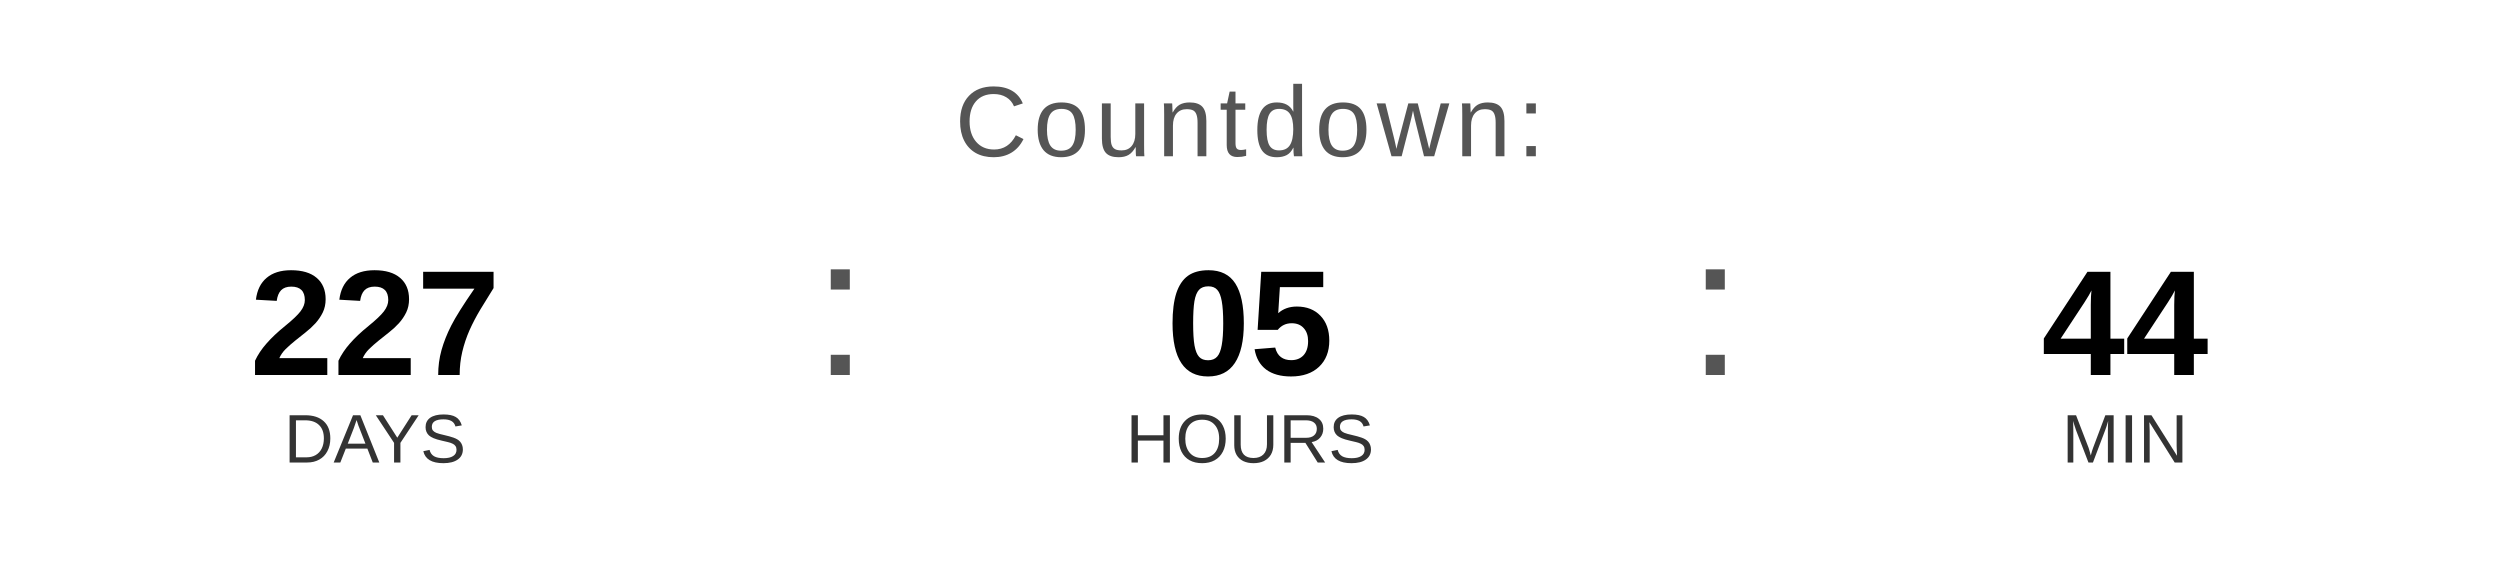
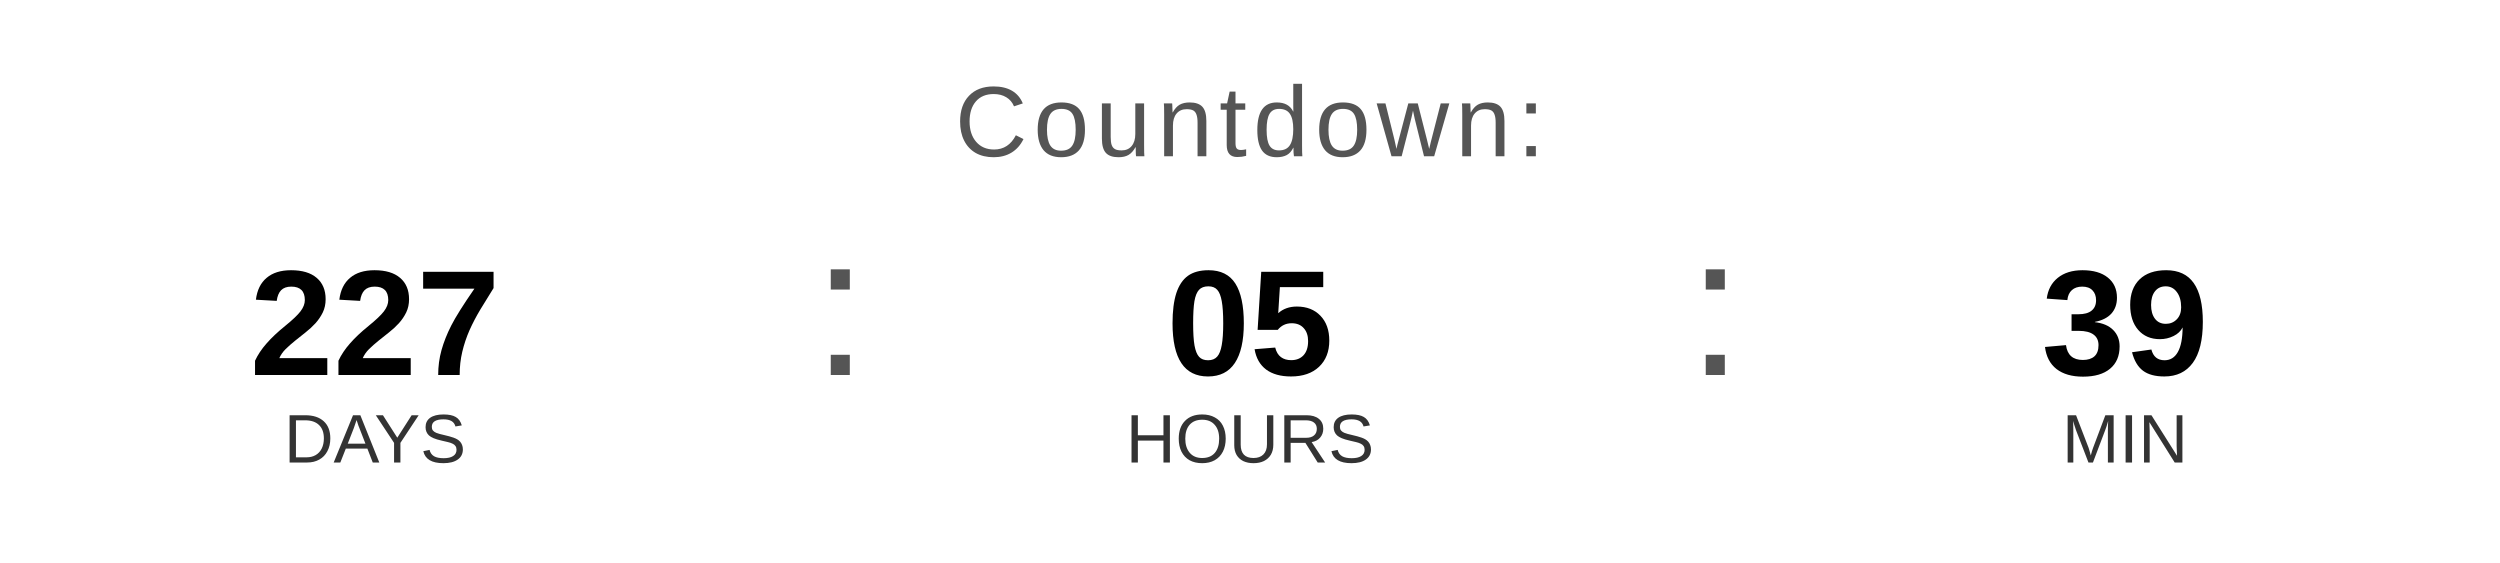
<svg xmlns="http://www.w3.org/2000/svg" width="400" height="90" viewBox="0 0 400 90">
  <text x="200" y="25" font-family="Arial, Helvetica, sans-serif" font-size="16" fill="#555555" text-anchor="middle" letter-spacing="1">
    Countdown:
  </text>
  <text x="60" y="60" font-family="Arial, Helvetica, sans-serif" font-size="24" font-weight="bold" fill="#000000" text-anchor="middle">227</text>
  <text x="60" y="74" font-family="Arial, Helvetica, sans-serif" font-size="11" fill="#333333" text-anchor="middle">DAYS</text>
  <text x="130" y="60" font-family="Arial, sans-serif" font-size="32" fill="#555555">:</text>
  <text x="200" y="60" font-family="Arial, Helvetica, sans-serif" font-size="24" font-weight="bold" fill="#000000" text-anchor="middle">05</text>
  <text x="200" y="74" font-family="Arial, Helvetica, sans-serif" font-size="11" fill="#333333" text-anchor="middle">HOURS</text>
  <text x="270" y="60" font-family="Arial, sans-serif" font-size="32" fill="#555555">:</text>
-   <text x="340" y="60" font-family="Arial, Helvetica, sans-serif" font-size="24" font-weight="bold" fill="#000000" text-anchor="middle">44</text>
+   <text x="340" y="60" font-family="Arial, Helvetica, sans-serif" font-size="24" font-weight="bold" fill="#000000" text-anchor="middle">39</text>
  <text x="340" y="74" font-family="Arial, Helvetica, sans-serif" font-size="11" fill="#333333" text-anchor="middle">MIN</text>
</svg>
